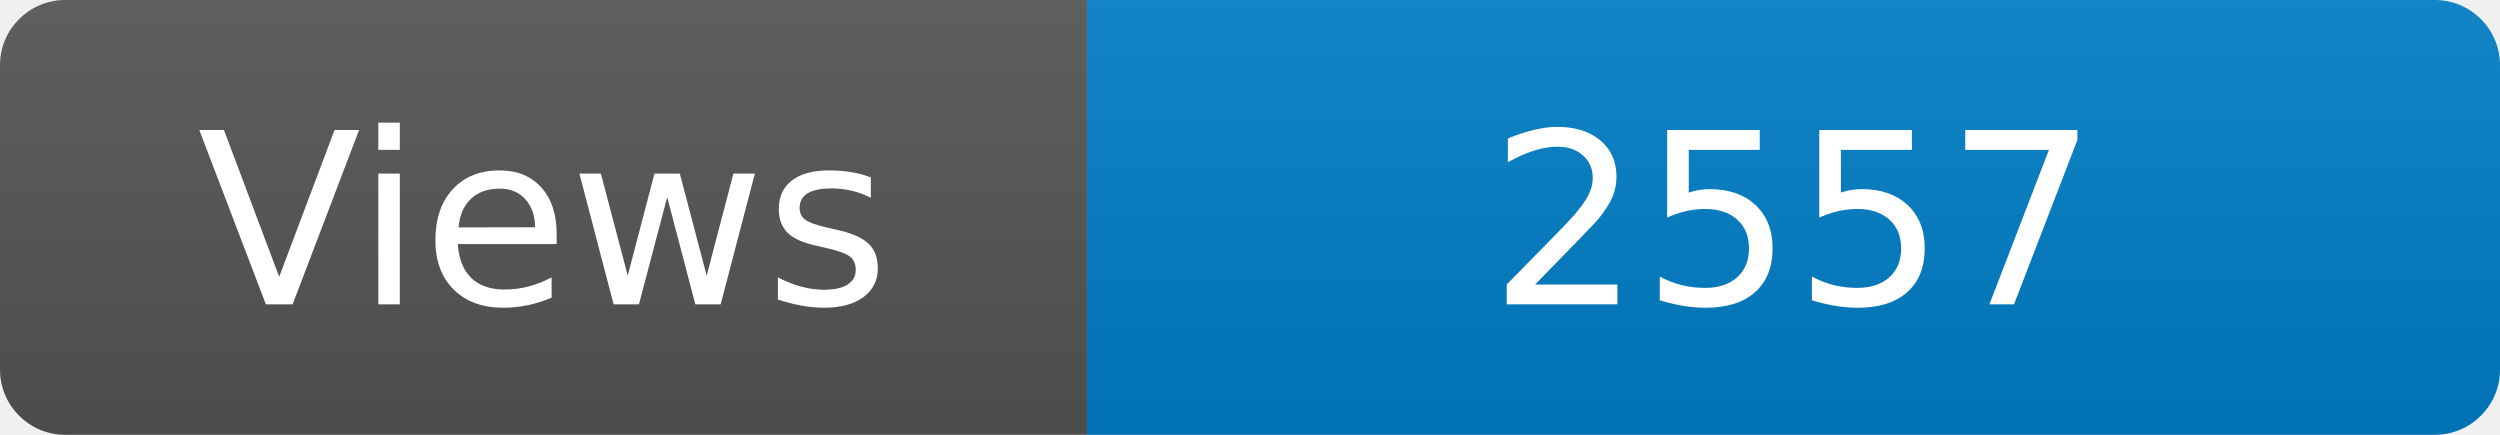
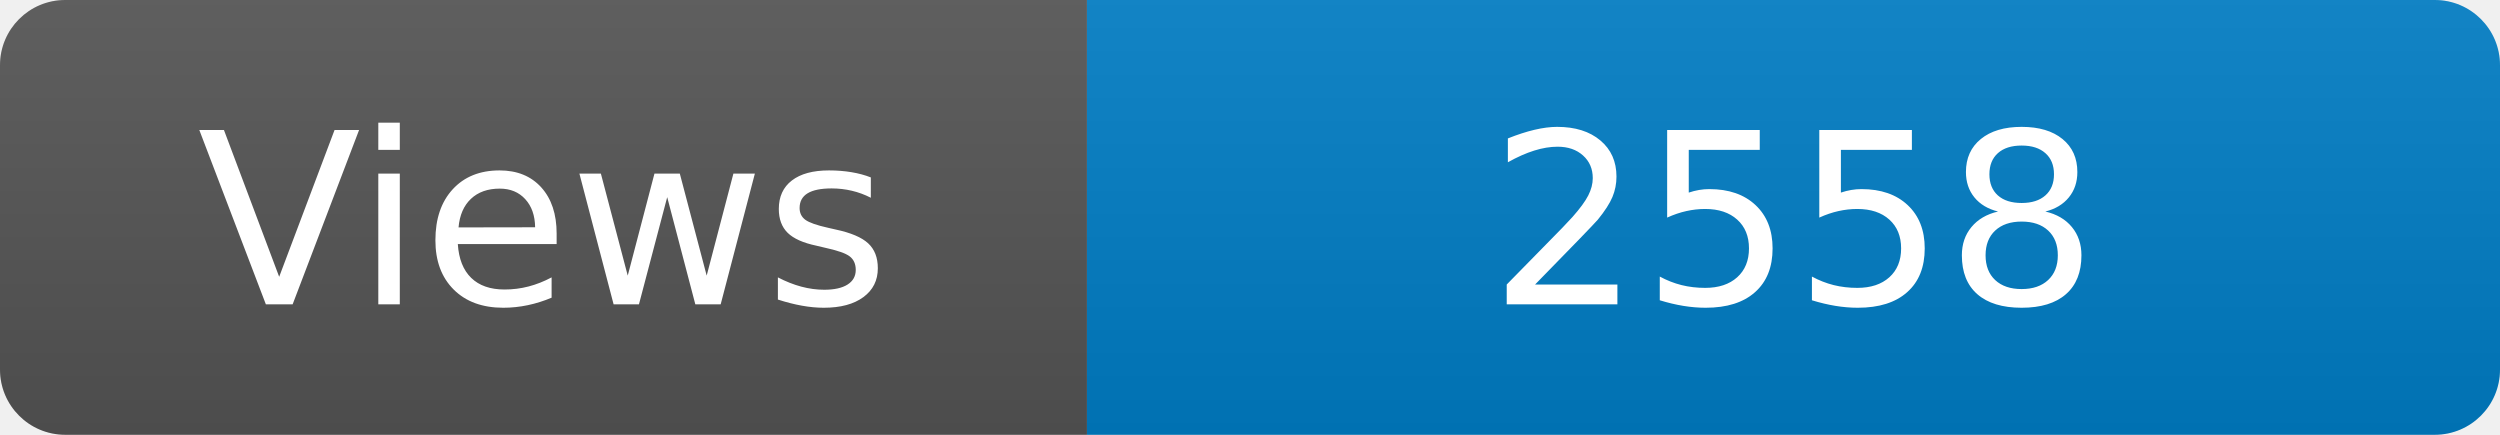
<svg xmlns="http://www.w3.org/2000/svg" width="115" height="20" role="img" aria-label="Maintained?: yes">
  <linearGradient id="s" x2="0" y2="100%">
    <stop offset="0" stop-color="#bbb" stop-opacity=".1" />
    <stop offset="1" stop-opacity=".1" />
  </linearGradient>
  <clipPath id="r">
    <rect width="115" height="20" rx="3" fill="#fff" />
  </clipPath>
  <g clip-path="url(#r)">
    <rect width="50" height="20" fill="#555" />
    <rect x="50" width="160" height="20" fill="#007ec6" />
    <rect width="115" height="20" fill="url(#s)" />
  </g>
  <g fill="#fff" text-anchor="middle" font-family="Verdana,Geneva,DejaVu Sans,sans-serif" font-size="110">
    <text x="250" y="140" transform="scale(.1)" fill="#fff">Views</text>
-     <text x="825" y="140" transform="scale(.1)" fill="#fff">2557</text>
+     <text x="825" y="140" transform="scale(.1)" fill="#fff">2558</text>
  </g>
</svg>
